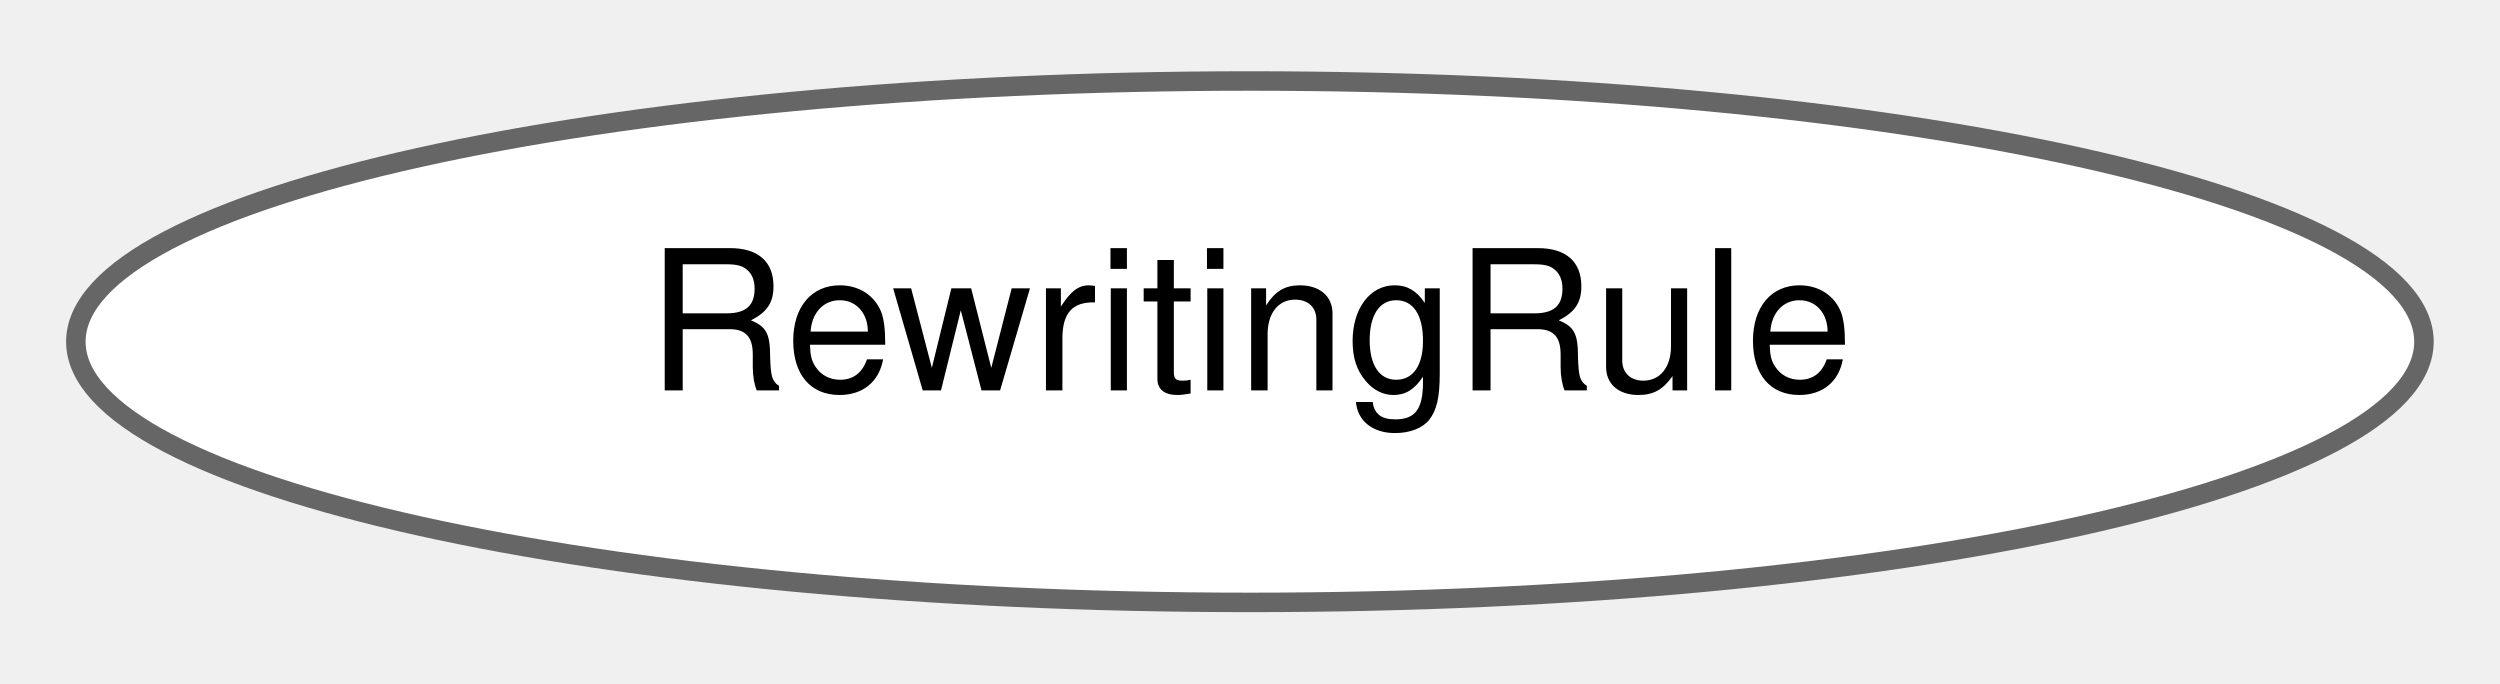
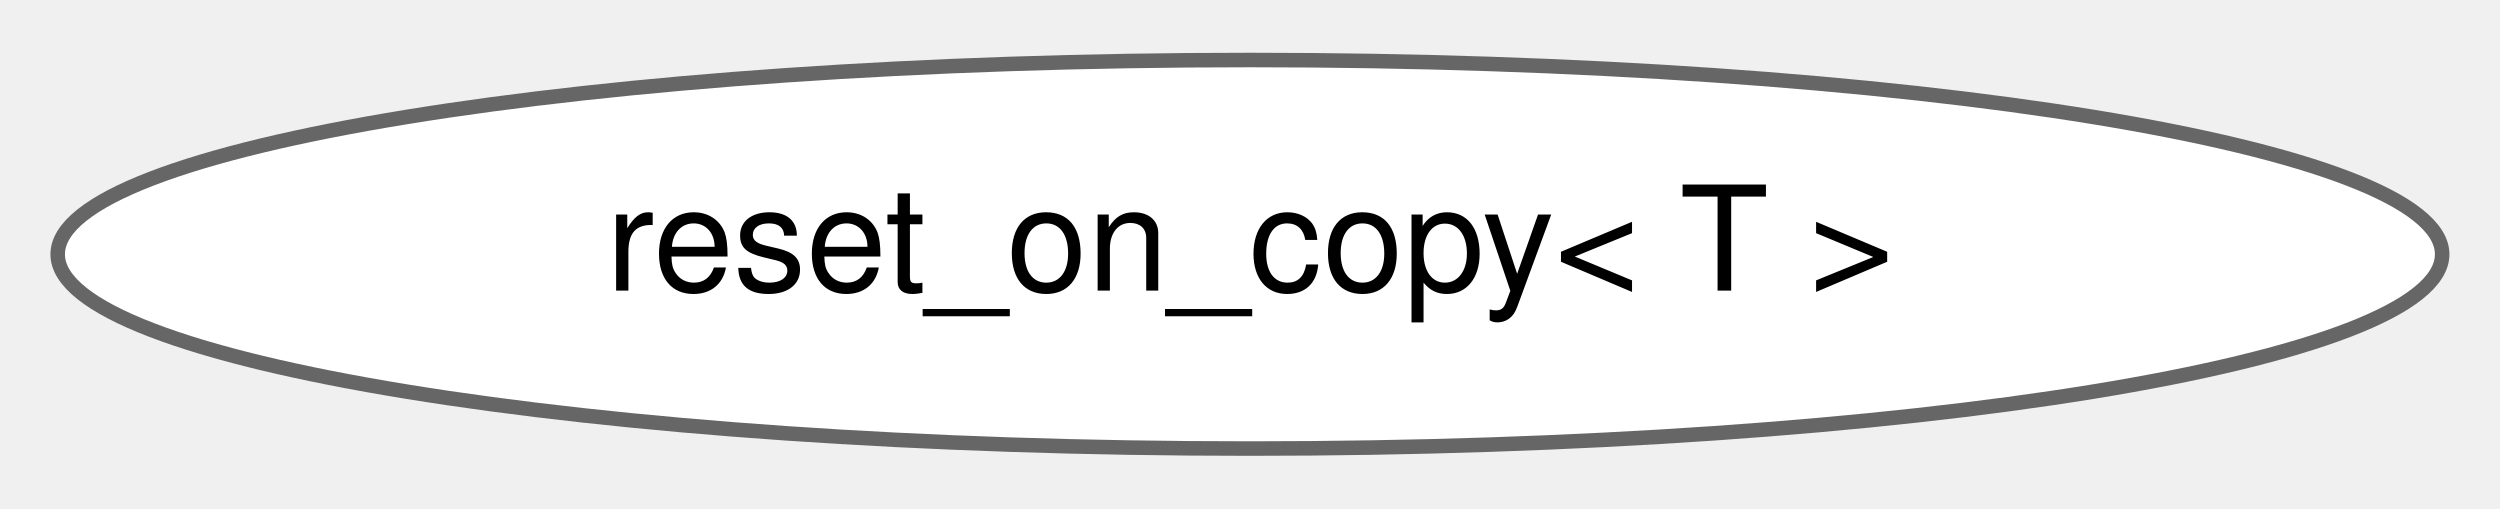
- <svg xmlns="http://www.w3.org/2000/svg" xmlns:xlink="http://www.w3.org/1999/xlink" width="128pt" height="35pt" viewBox="0.00 0.00 128.21 34.87">
+ <svg xmlns="http://www.w3.org/2000/svg" xmlns:xlink="http://www.w3.org/1999/xlink" width="172pt" height="35pt" viewBox="0.00 0.00 172.05 34.87">
  <g id="graph0" class="graph" transform="scale(1 1) rotate(0) translate(4 30.87)">
    <g id="Node000000" class="node">
      <g id="a_Node000000">
-         <a xlink:href="classdrake_1_1symbolic_1_1_rewriting_rule.html" target="_top" xlink:title="A RewritingRule, lhs =&gt; rhs, consists of two Patterns lhs and rhs.">
-           <ellipse fill="white" stroke="#666666" cx="60.1" cy="-13.44" rx="60.21" ry="13.37" />
-           <text text-anchor="middle" x="60.1" y="-10.94" font-family="Helvetica,sans-Serif" font-size="10.00">RewritingRule</text>
+         <a xlink:href="classdrake_1_1reset__on__copy.html" target="_top" xlink:title="Type wrapper that performs value-initialization on copy construction or assignment.">
+           <ellipse fill="white" stroke="#666666" cx="82.02" cy="-13.44" rx="82.05" ry="13.37" />
+           <text text-anchor="middle" x="82.02" y="-10.94" font-family="Helvetica,sans-Serif" font-size="10.00">reset_on_copy&lt; T &gt;</text>
        </a>
      </g>
    </g>
  </g>
</svg>
